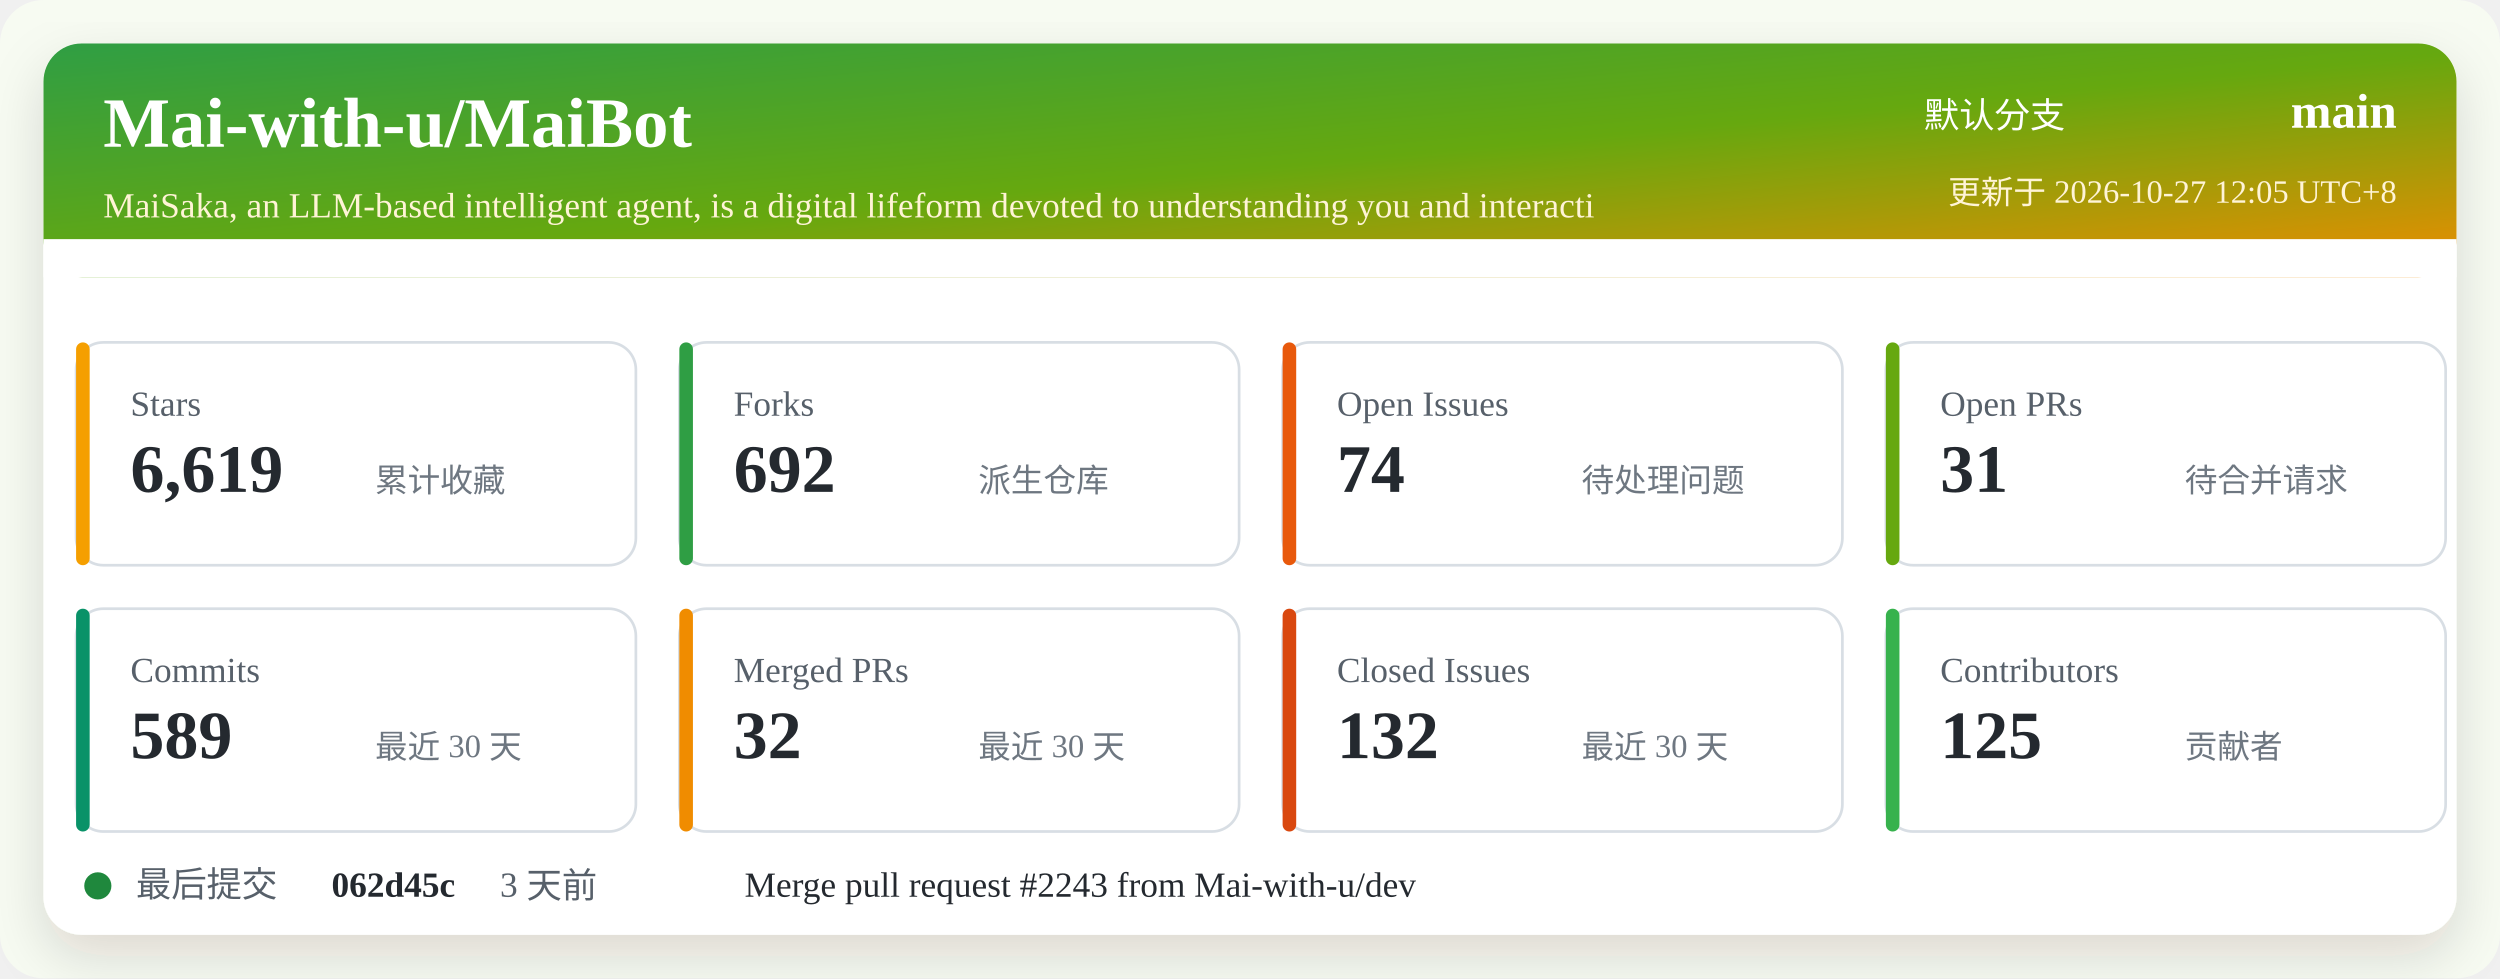
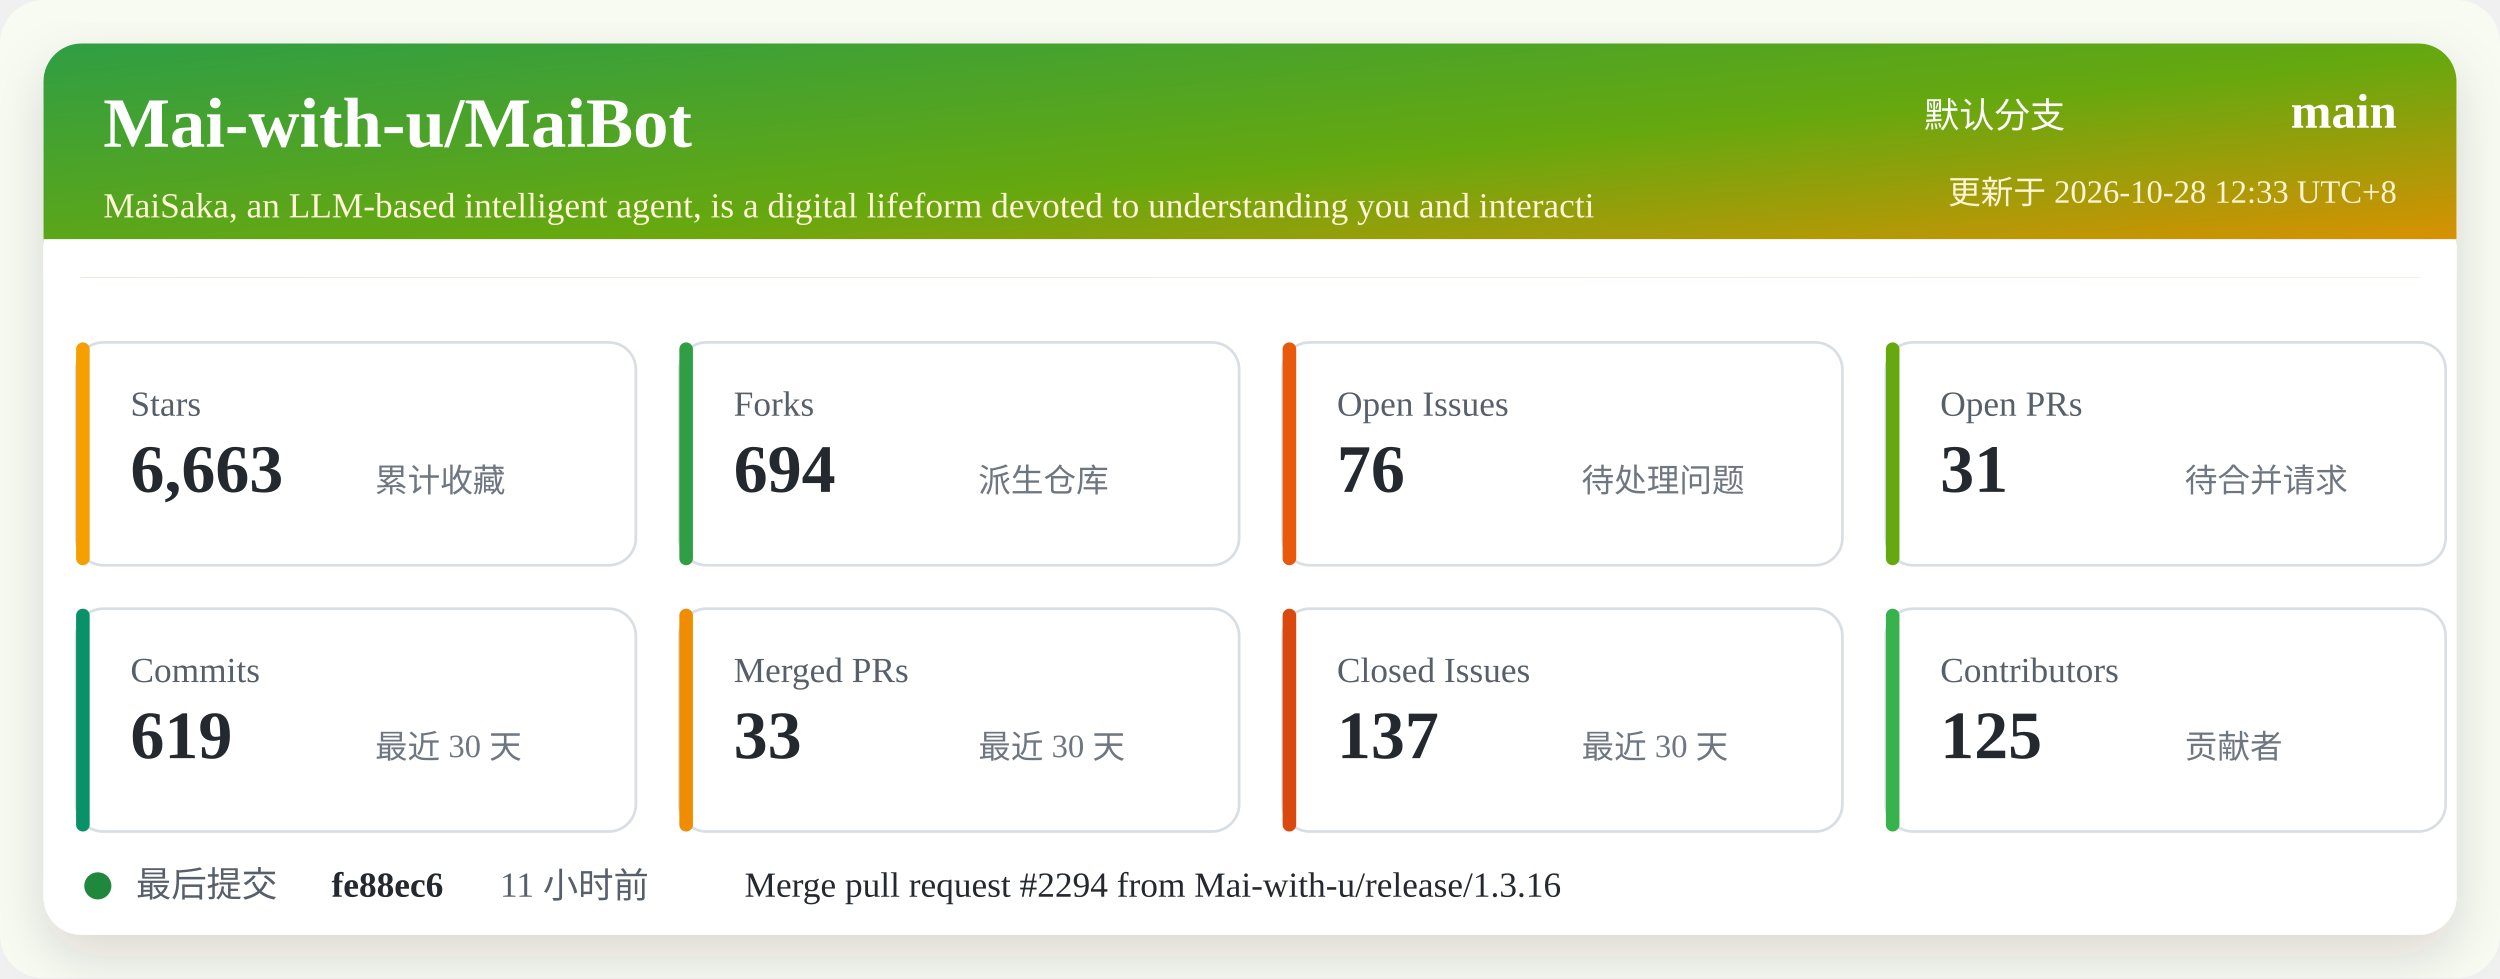
<svg xmlns="http://www.w3.org/2000/svg" width="920" height="360" viewBox="0 0 920 360" role="img" aria-labelledby="title desc">
  <defs>
    <linearGradient id="header" x1="0" x2="1" y1="0" y2="1">
      <stop offset="0%" stop-color="#2f9e44" />
      <stop offset="52%" stop-color="#66a80f" />
      <stop offset="100%" stop-color="#f08c00" />
    </linearGradient>
    <filter id="shadow" x="-5%" y="-5%" width="110%" height="110%">
      <feDropShadow dx="0" dy="8" stdDeviation="10" flood-color="#2b2318" flood-opacity="0.14" />
    </filter>
  </defs>
  <rect width="920" height="360" rx="16" fill="#f7fbf2" />
  <rect x="16" y="16" width="888" height="328" rx="14" fill="#ffffff" filter="url(#shadow)" />
  <rect x="16" y="16" width="888" height="86" rx="14" fill="url(#header)" />
  <path d="M16 88 H904 V102 H16 Z" fill="#ffffff" />
  <text x="38" y="54" fill="#ffffff" font-size="26" font-weight="700">Mai-with-u/MaiBot</text>
  <text x="38" y="80" fill="#fff4d6" font-size="13">MaiSaka, an LLM-based intelligent agent, is a digital lifeform devoted to understanding you and interacti</text>
  <text x="760" y="47" fill="#ffffff" font-size="13" text-anchor="end">默认分支</text>
  <text x="882" y="47" fill="#ffffff" font-size="18" font-weight="700" text-anchor="end">main</text>
-   <text x="882" y="75" fill="#fff4d6" font-size="12" text-anchor="end">更新于 2026-10-27 12:05 UTC+8</text>
+   <text x="882" y="75" fill="#fff4d6" font-size="12" text-anchor="end">更新于 2026-10-28 12:33 UTC+8</text>
  <g transform="translate(28 126)">
    <rect width="206" height="82" rx="10" fill="#ffffff" stroke="#d8dee4" />
    <rect x="0" y="0" width="5" height="82" rx="2.5" fill="#f59f00" />
    <text x="20" y="27" fill="#57606a" font-size="13">Stars</text>
-     <text x="20" y="55" fill="#24292f" font-size="25" font-weight="700">6,619</text>
+     <text x="20" y="55" fill="#24292f" font-size="25" font-weight="700">6,663</text>
    <text x="110" y="55" fill="#6e7781" font-size="12">累计收藏</text>
  </g>
  <g transform="translate(250 126)">
    <rect width="206" height="82" rx="10" fill="#ffffff" stroke="#d8dee4" />
    <rect x="0" y="0" width="5" height="82" rx="2.5" fill="#2f9e44" />
    <text x="20" y="27" fill="#57606a" font-size="13">Forks</text>
-     <text x="20" y="55" fill="#24292f" font-size="25" font-weight="700">692</text>
+     <text x="20" y="55" fill="#24292f" font-size="25" font-weight="700">694</text>
    <text x="110" y="55" fill="#6e7781" font-size="12">派生仓库</text>
  </g>
  <g transform="translate(472 126)">
    <rect width="206" height="82" rx="10" fill="#ffffff" stroke="#d8dee4" />
    <rect x="0" y="0" width="5" height="82" rx="2.5" fill="#e8590c" />
    <text x="20" y="27" fill="#57606a" font-size="13">Open Issues</text>
-     <text x="20" y="55" fill="#24292f" font-size="25" font-weight="700">74</text>
+     <text x="20" y="55" fill="#24292f" font-size="25" font-weight="700">76</text>
    <text x="110" y="55" fill="#6e7781" font-size="12">待处理问题</text>
  </g>
  <g transform="translate(694 126)">
    <rect width="206" height="82" rx="10" fill="#ffffff" stroke="#d8dee4" />
    <rect x="0" y="0" width="5" height="82" rx="2.5" fill="#66a80f" />
    <text x="20" y="27" fill="#57606a" font-size="13">Open PRs</text>
    <text x="20" y="55" fill="#24292f" font-size="25" font-weight="700">31</text>
    <text x="110" y="55" fill="#6e7781" font-size="12">待合并请求</text>
  </g>
  <g transform="translate(28 224)">
    <rect width="206" height="82" rx="10" fill="#ffffff" stroke="#d8dee4" />
    <rect x="0" y="0" width="5" height="82" rx="2.5" fill="#099268" />
    <text x="20" y="27" fill="#57606a" font-size="13">Commits</text>
-     <text x="20" y="55" fill="#24292f" font-size="25" font-weight="700">589</text>
+     <text x="20" y="55" fill="#24292f" font-size="25" font-weight="700">619</text>
    <text x="110" y="55" fill="#6e7781" font-size="12">最近 30 天</text>
  </g>
  <g transform="translate(250 224)">
    <rect width="206" height="82" rx="10" fill="#ffffff" stroke="#d8dee4" />
    <rect x="0" y="0" width="5" height="82" rx="2.5" fill="#f08c00" />
    <text x="20" y="27" fill="#57606a" font-size="13">Merged PRs</text>
-     <text x="20" y="55" fill="#24292f" font-size="25" font-weight="700">32</text>
+     <text x="20" y="55" fill="#24292f" font-size="25" font-weight="700">33</text>
    <text x="110" y="55" fill="#6e7781" font-size="12">最近 30 天</text>
  </g>
  <g transform="translate(472 224)">
    <rect width="206" height="82" rx="10" fill="#ffffff" stroke="#d8dee4" />
    <rect x="0" y="0" width="5" height="82" rx="2.5" fill="#d9480f" />
    <text x="20" y="27" fill="#57606a" font-size="13">Closed Issues</text>
-     <text x="20" y="55" fill="#24292f" font-size="25" font-weight="700">132</text>
+     <text x="20" y="55" fill="#24292f" font-size="25" font-weight="700">137</text>
    <text x="110" y="55" fill="#6e7781" font-size="12">最近 30 天</text>
  </g>
  <g transform="translate(694 224)">
    <rect width="206" height="82" rx="10" fill="#ffffff" stroke="#d8dee4" />
    <rect x="0" y="0" width="5" height="82" rx="2.5" fill="#37b24d" />
    <text x="20" y="27" fill="#57606a" font-size="13">Contributors</text>
    <text x="20" y="55" fill="#24292f" font-size="25" font-weight="700">125</text>
    <text x="110" y="55" fill="#6e7781" font-size="12">贡献者</text>
  </g>
  <g transform="translate(28 318)">
    <circle cx="8" cy="8" r="5" fill="#1f883d" />
    <text x="22" y="12" fill="#57606a" font-size="13">最后提交</text>
-     <text x="94" y="12" fill="#24292f" font-size="13" font-weight="700">062d45c</text>
-     <text x="156" y="12" fill="#57606a" font-size="13">3 天前</text>
-     <text x="246" y="12" fill="#24292f" font-size="13">Merge pull request #2243 from Mai-with-u/dev</text>
+     <text x="94" y="12" fill="#24292f" font-size="13" font-weight="700">fe88ec6</text>
+     <text x="156" y="12" fill="#57606a" font-size="13">11 小时前</text>
+     <text x="246" y="12" fill="#24292f" font-size="13">Merge pull request #2294 from Mai-with-u/release/1.3.16</text>
  </g>
</svg>
